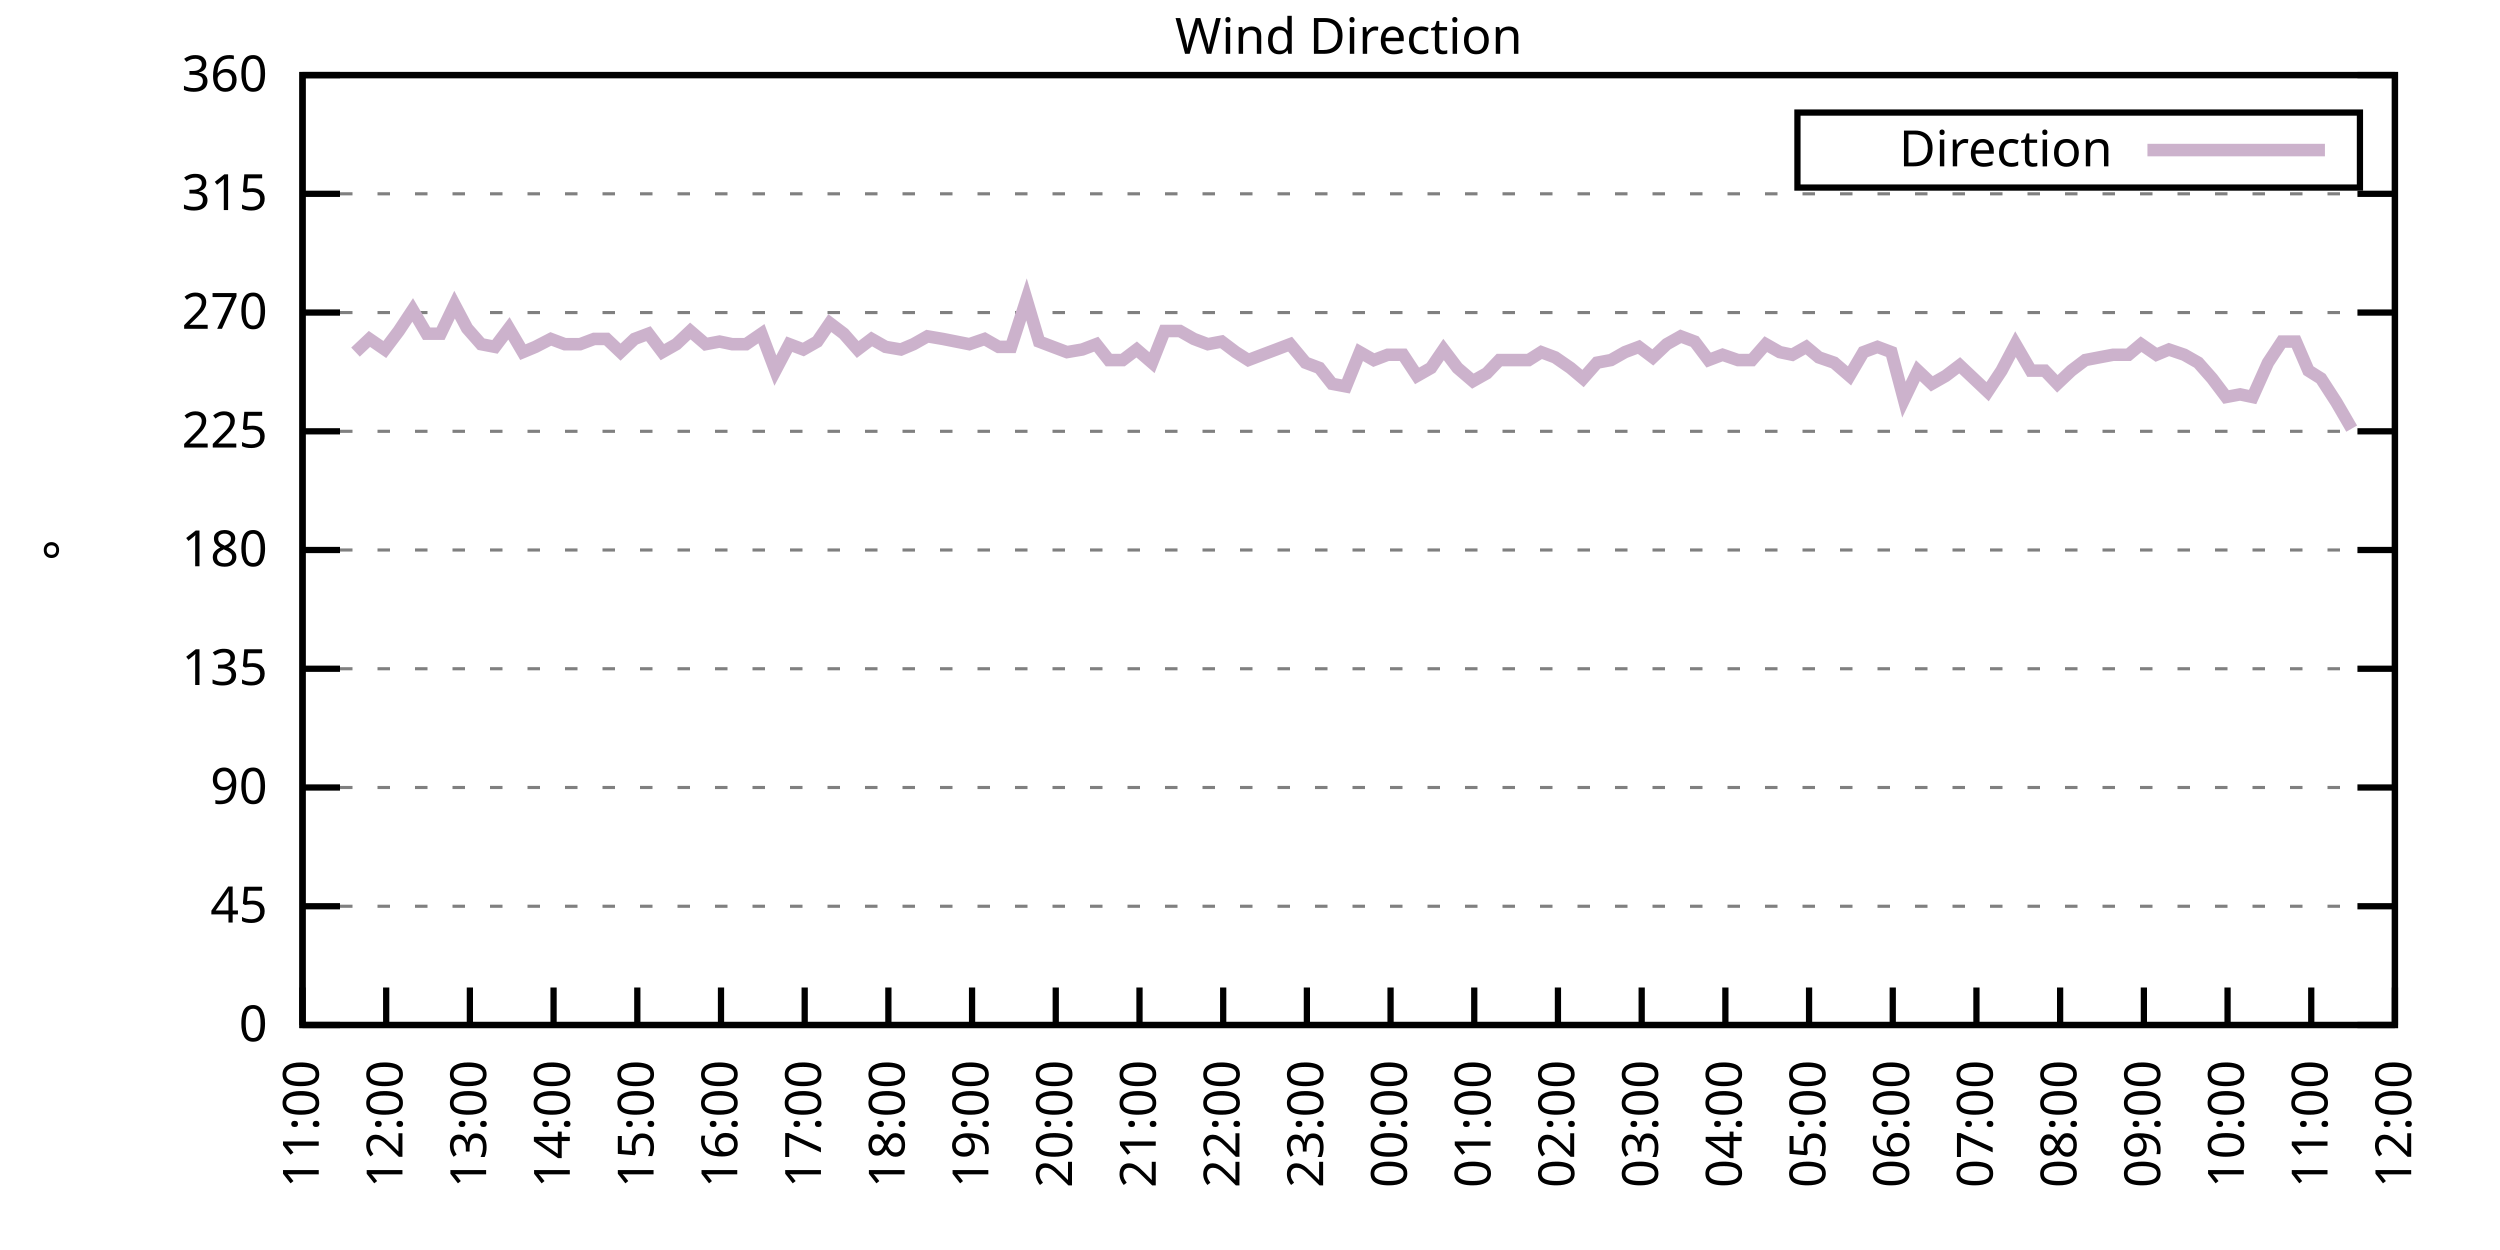
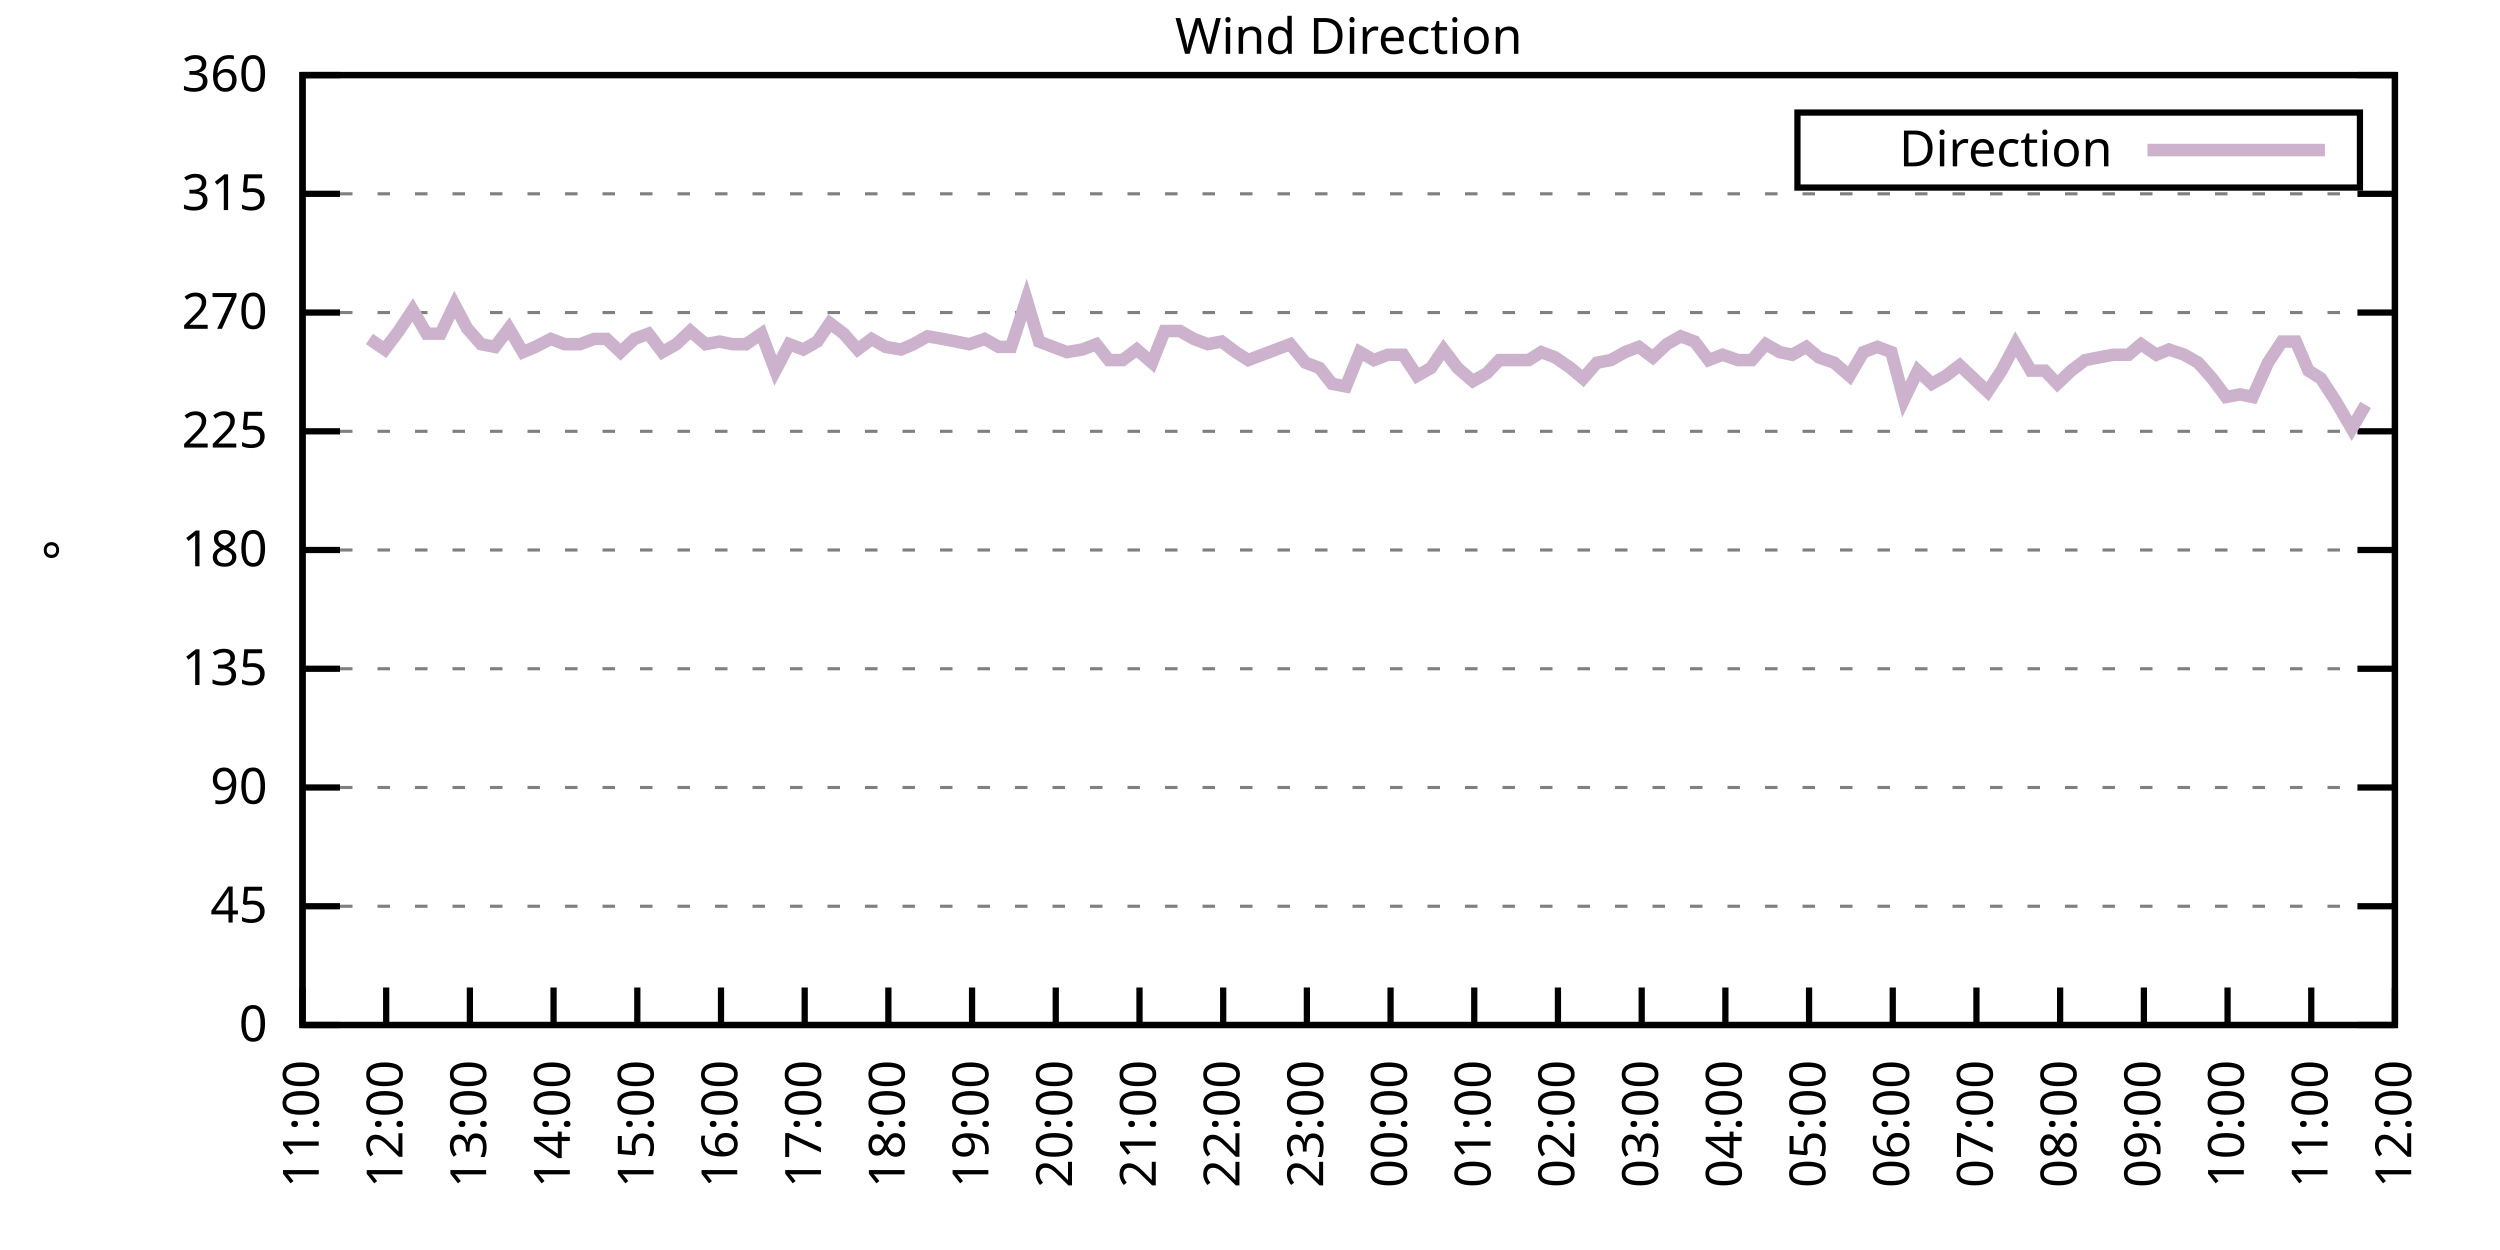
<svg xmlns="http://www.w3.org/2000/svg" xmlns:xlink="http://www.w3.org/1999/xlink" width="400" height="200" viewBox="0 0 400 200">
  <g id="gnuplot_canvas">
    <rect x="0" y="0" width="400" height="200" fill="none" />
    <defs>
      <circle id="gpDot" r="0.5" stroke-width="0.5" stroke="currentColor" />
      <path id="gpPt0" stroke-width="0.333" stroke="currentColor" d="M-1,0 h2 M0,-1 v2" />
      <path id="gpPt1" stroke-width="0.333" stroke="currentColor" d="M-1,-1 L1,1 M1,-1 L-1,1" />
      <path id="gpPt2" stroke-width="0.333" stroke="currentColor" d="M-1,0 L1,0 M0,-1 L0,1 M-1,-1 L1,1 M-1,1 L1,-1" />
      <rect id="gpPt3" stroke-width="0.333" stroke="currentColor" x="-1" y="-1" width="2" height="2" />
      <rect id="gpPt4" stroke-width="0.333" stroke="currentColor" fill="currentColor" x="-1" y="-1" width="2" height="2" />
      <circle id="gpPt5" stroke-width="0.333" stroke="currentColor" cx="0" cy="0" r="1" />
      <use xlink:href="#gpPt5" id="gpPt6" fill="currentColor" stroke="none" />
      <path id="gpPt7" stroke-width="0.333" stroke="currentColor" d="M0,-1.33 L-1.33,0.67 L1.33,0.67 z" />
      <use xlink:href="#gpPt7" id="gpPt8" fill="currentColor" stroke="none" />
      <use xlink:href="#gpPt7" id="gpPt9" stroke="currentColor" transform="rotate(180)" />
      <use xlink:href="#gpPt9" id="gpPt10" fill="currentColor" stroke="none" />
      <use xlink:href="#gpPt3" id="gpPt11" stroke="currentColor" transform="rotate(45)" />
      <use xlink:href="#gpPt11" id="gpPt12" fill="currentColor" stroke="none" />
      <path id="gpPt13" stroke-width="0.333" stroke="currentColor" d="M0,1.330 L1.265,0.411 L0.782,-1.067 L-0.782,-1.076 L-1.265,0.411 z" />
      <use xlink:href="#gpPt13" id="gpPt14" fill="currentColor" stroke="none" />
      <filter id="textbox" filterUnits="objectBoundingBox" x="0" y="0" height="1" width="1">
        <feFlood flood-color="white" flood-opacity="1" result="bgnd" />
        <feComposite in="SourceGraphic" in2="bgnd" operator="atop" />
      </filter>
      <filter id="greybox" filterUnits="objectBoundingBox" x="0" y="0" height="1" width="1">
        <feFlood flood-color="lightgrey" flood-opacity="1" result="grey" />
        <feComposite in="SourceGraphic" in2="grey" operator="atop" />
      </filter>
    </defs>
    <g fill="none" color="white" stroke="currentColor" stroke-width="1.00" stroke-linecap="butt" stroke-linejoin="miter">
</g>
    <g fill="none" color="black" stroke="currentColor" stroke-width="1.00" stroke-linecap="butt" stroke-linejoin="miter">
      <g stroke="none" shape-rendering="crispEdges">
        <polygon fill="rgb(255, 255, 255)" points="48.40,164.00 383.18,164.00 383.18,12.02 48.40,12.02 " />
      </g>
    </g>
    <g fill="none" color="black" stroke="currentColor" stroke-width="1.00" stroke-linecap="butt" stroke-linejoin="miter">
</g>
    <g fill="none" color="black" stroke="black" stroke-width="0.50" stroke-linecap="butt" stroke-linejoin="miter">
</g>
    <g fill="none" color="gray" stroke="currentColor" stroke-width="0.50" stroke-linecap="butt" stroke-linejoin="miter">
      <path stroke="gray" stroke-dasharray="2,4" class="gridline" d="M48.40,164.00 L383.19,164.00  " />
    </g>
    <g fill="none" color="gray" stroke="gray" stroke-width="1.00" stroke-linecap="butt" stroke-linejoin="miter">
</g>
    <g fill="none" color="black" stroke="currentColor" stroke-width="1.00" stroke-linecap="butt" stroke-linejoin="miter">
      <path stroke="black" d="M48.40,164.00 L54.40,164.00 M383.19,164.00 L377.19,164.00  " />
      <g transform="translate(42.80,166.60)" stroke="none" fill="black" font-family="Sans" font-size="8.00" text-anchor="end">
        <text>
          <tspan font-family="Sans"> 0</tspan>
        </text>
      </g>
    </g>
    <g fill="none" color="black" stroke="currentColor" stroke-width="1.00" stroke-linecap="butt" stroke-linejoin="miter">
</g>
    <g fill="none" color="black" stroke="black" stroke-width="0.50" stroke-linecap="butt" stroke-linejoin="miter">
</g>
    <g fill="none" color="gray" stroke="currentColor" stroke-width="0.50" stroke-linecap="butt" stroke-linejoin="miter">
      <path stroke="gray" stroke-dasharray="2,4" class="gridline" d="M48.40,145.00 L383.19,145.00  " />
    </g>
    <g fill="none" color="gray" stroke="gray" stroke-width="1.00" stroke-linecap="butt" stroke-linejoin="miter">
</g>
    <g fill="none" color="black" stroke="currentColor" stroke-width="1.00" stroke-linecap="butt" stroke-linejoin="miter">
      <path stroke="black" d="M48.40,145.00 L54.40,145.00 M383.19,145.00 L377.19,145.00  " />
      <g transform="translate(42.80,147.60)" stroke="none" fill="black" font-family="Sans" font-size="8.00" text-anchor="end">
        <text>
          <tspan font-family="Sans"> 45</tspan>
        </text>
      </g>
    </g>
    <g fill="none" color="black" stroke="currentColor" stroke-width="1.00" stroke-linecap="butt" stroke-linejoin="miter">
</g>
    <g fill="none" color="black" stroke="black" stroke-width="0.50" stroke-linecap="butt" stroke-linejoin="miter">
</g>
    <g fill="none" color="gray" stroke="currentColor" stroke-width="0.50" stroke-linecap="butt" stroke-linejoin="miter">
      <path stroke="gray" stroke-dasharray="2,4" class="gridline" d="M48.40,126.00 L383.19,126.00  " />
    </g>
    <g fill="none" color="gray" stroke="gray" stroke-width="1.00" stroke-linecap="butt" stroke-linejoin="miter">
</g>
    <g fill="none" color="black" stroke="currentColor" stroke-width="1.00" stroke-linecap="butt" stroke-linejoin="miter">
      <path stroke="black" d="M48.40,126.00 L54.40,126.00 M383.19,126.00 L377.19,126.00  " />
      <g transform="translate(42.80,128.60)" stroke="none" fill="black" font-family="Sans" font-size="8.00" text-anchor="end">
        <text>
          <tspan font-family="Sans"> 90</tspan>
        </text>
      </g>
    </g>
    <g fill="none" color="black" stroke="currentColor" stroke-width="1.00" stroke-linecap="butt" stroke-linejoin="miter">
</g>
    <g fill="none" color="black" stroke="black" stroke-width="0.50" stroke-linecap="butt" stroke-linejoin="miter">
</g>
    <g fill="none" color="gray" stroke="currentColor" stroke-width="0.50" stroke-linecap="butt" stroke-linejoin="miter">
      <path stroke="gray" stroke-dasharray="2,4" class="gridline" d="M48.40,107.00 L383.19,107.00  " />
    </g>
    <g fill="none" color="gray" stroke="gray" stroke-width="1.00" stroke-linecap="butt" stroke-linejoin="miter">
</g>
    <g fill="none" color="black" stroke="currentColor" stroke-width="1.00" stroke-linecap="butt" stroke-linejoin="miter">
      <path stroke="black" d="M48.40,107.00 L54.40,107.00 M383.19,107.00 L377.19,107.00  " />
      <g transform="translate(42.80,109.60)" stroke="none" fill="black" font-family="Sans" font-size="8.00" text-anchor="end">
        <text>
          <tspan font-family="Sans"> 135</tspan>
        </text>
      </g>
    </g>
    <g fill="none" color="black" stroke="currentColor" stroke-width="1.00" stroke-linecap="butt" stroke-linejoin="miter">
</g>
    <g fill="none" color="black" stroke="black" stroke-width="0.50" stroke-linecap="butt" stroke-linejoin="miter">
</g>
    <g fill="none" color="gray" stroke="currentColor" stroke-width="0.50" stroke-linecap="butt" stroke-linejoin="miter">
      <path stroke="gray" stroke-dasharray="2,4" class="gridline" d="M48.40,88.00 L383.19,88.00  " />
    </g>
    <g fill="none" color="gray" stroke="gray" stroke-width="1.00" stroke-linecap="butt" stroke-linejoin="miter">
</g>
    <g fill="none" color="black" stroke="currentColor" stroke-width="1.00" stroke-linecap="butt" stroke-linejoin="miter">
      <path stroke="black" d="M48.40,88.00 L54.40,88.00 M383.19,88.00 L377.19,88.00  " />
      <g transform="translate(42.80,90.60)" stroke="none" fill="black" font-family="Sans" font-size="8.00" text-anchor="end">
        <text>
          <tspan font-family="Sans"> 180</tspan>
        </text>
      </g>
    </g>
    <g fill="none" color="black" stroke="currentColor" stroke-width="1.00" stroke-linecap="butt" stroke-linejoin="miter">
</g>
    <g fill="none" color="black" stroke="black" stroke-width="0.50" stroke-linecap="butt" stroke-linejoin="miter">
</g>
    <g fill="none" color="gray" stroke="currentColor" stroke-width="0.50" stroke-linecap="butt" stroke-linejoin="miter">
      <path stroke="gray" stroke-dasharray="2,4" class="gridline" d="M48.40,69.01 L383.19,69.01  " />
    </g>
    <g fill="none" color="gray" stroke="gray" stroke-width="1.00" stroke-linecap="butt" stroke-linejoin="miter">
</g>
    <g fill="none" color="black" stroke="currentColor" stroke-width="1.00" stroke-linecap="butt" stroke-linejoin="miter">
      <path stroke="black" d="M48.40,69.01 L54.40,69.01 M383.19,69.01 L377.19,69.01  " />
      <g transform="translate(42.80,71.61)" stroke="none" fill="black" font-family="Sans" font-size="8.00" text-anchor="end">
        <text>
          <tspan font-family="Sans"> 225</tspan>
        </text>
      </g>
    </g>
    <g fill="none" color="black" stroke="currentColor" stroke-width="1.00" stroke-linecap="butt" stroke-linejoin="miter">
</g>
    <g fill="none" color="black" stroke="black" stroke-width="0.50" stroke-linecap="butt" stroke-linejoin="miter">
</g>
    <g fill="none" color="gray" stroke="currentColor" stroke-width="0.50" stroke-linecap="butt" stroke-linejoin="miter">
      <path stroke="gray" stroke-dasharray="2,4" class="gridline" d="M48.40,50.01 L383.19,50.01  " />
    </g>
    <g fill="none" color="gray" stroke="gray" stroke-width="1.00" stroke-linecap="butt" stroke-linejoin="miter">
</g>
    <g fill="none" color="black" stroke="currentColor" stroke-width="1.00" stroke-linecap="butt" stroke-linejoin="miter">
      <path stroke="black" d="M48.40,50.01 L54.40,50.01 M383.19,50.01 L377.19,50.01  " />
      <g transform="translate(42.80,52.61)" stroke="none" fill="black" font-family="Sans" font-size="8.00" text-anchor="end">
        <text>
          <tspan font-family="Sans"> 270</tspan>
        </text>
      </g>
    </g>
    <g fill="none" color="black" stroke="currentColor" stroke-width="1.00" stroke-linecap="butt" stroke-linejoin="miter">
</g>
    <g fill="none" color="black" stroke="black" stroke-width="0.50" stroke-linecap="butt" stroke-linejoin="miter">
</g>
    <g fill="none" color="gray" stroke="currentColor" stroke-width="0.50" stroke-linecap="butt" stroke-linejoin="miter">
      <path stroke="gray" stroke-dasharray="2,4" class="gridline" d="M48.40,31.01 L383.19,31.01  " />
    </g>
    <g fill="none" color="gray" stroke="gray" stroke-width="1.00" stroke-linecap="butt" stroke-linejoin="miter">
</g>
    <g fill="none" color="black" stroke="currentColor" stroke-width="1.00" stroke-linecap="butt" stroke-linejoin="miter">
      <path stroke="black" d="M48.40,31.01 L54.40,31.01 M383.19,31.01 L377.19,31.01  " />
      <g transform="translate(42.80,33.61)" stroke="none" fill="black" font-family="Sans" font-size="8.00" text-anchor="end">
        <text>
          <tspan font-family="Sans"> 315</tspan>
        </text>
      </g>
    </g>
    <g fill="none" color="black" stroke="currentColor" stroke-width="1.00" stroke-linecap="butt" stroke-linejoin="miter">
</g>
    <g fill="none" color="black" stroke="black" stroke-width="0.50" stroke-linecap="butt" stroke-linejoin="miter">
</g>
    <g fill="none" color="gray" stroke="currentColor" stroke-width="0.50" stroke-linecap="butt" stroke-linejoin="miter">
      <path stroke="gray" stroke-dasharray="2,4" class="gridline" d="M48.40,12.01 L383.19,12.01  " />
    </g>
    <g fill="none" color="gray" stroke="gray" stroke-width="1.00" stroke-linecap="butt" stroke-linejoin="miter">
</g>
    <g fill="none" color="black" stroke="currentColor" stroke-width="1.00" stroke-linecap="butt" stroke-linejoin="miter">
      <path stroke="black" d="M48.40,12.01 L54.40,12.01 M383.19,12.01 L377.19,12.01  " />
      <g transform="translate(42.80,14.61)" stroke="none" fill="black" font-family="Sans" font-size="8.00" text-anchor="end">
        <text>
          <tspan font-family="Sans"> 360</tspan>
        </text>
      </g>
    </g>
    <g fill="none" color="black" stroke="currentColor" stroke-width="1.00" stroke-linecap="butt" stroke-linejoin="miter">
      <path stroke="black" d="M48.40,164.00 L48.40,158.00  " />
      <g transform="translate(51.00,169.60) rotate(270.00)" stroke="none" fill="black" font-family="Sans" font-size="8.00" text-anchor="end">
        <text>
          <tspan font-family="Sans">11:00</tspan>
        </text>
      </g>
    </g>
    <g fill="none" color="black" stroke="currentColor" stroke-width="1.00" stroke-linecap="butt" stroke-linejoin="miter">
      <path stroke="black" d="M61.79,164.00 L61.79,158.00  " />
      <g transform="translate(64.39,169.60) rotate(270.00)" stroke="none" fill="black" font-family="Sans" font-size="8.00" text-anchor="end">
        <text>
          <tspan font-family="Sans">12:00</tspan>
        </text>
      </g>
    </g>
    <g fill="none" color="black" stroke="currentColor" stroke-width="1.00" stroke-linecap="butt" stroke-linejoin="miter">
      <path stroke="black" d="M75.18,164.00 L75.18,158.00  " />
      <g transform="translate(77.78,169.60) rotate(270.00)" stroke="none" fill="black" font-family="Sans" font-size="8.00" text-anchor="end">
        <text>
          <tspan font-family="Sans">13:00</tspan>
        </text>
      </g>
    </g>
    <g fill="none" color="black" stroke="currentColor" stroke-width="1.00" stroke-linecap="butt" stroke-linejoin="miter">
      <path stroke="black" d="M88.57,164.00 L88.57,158.00  " />
      <g transform="translate(91.17,169.60) rotate(270.00)" stroke="none" fill="black" font-family="Sans" font-size="8.00" text-anchor="end">
        <text>
          <tspan font-family="Sans">14:00</tspan>
        </text>
      </g>
    </g>
    <g fill="none" color="black" stroke="currentColor" stroke-width="1.00" stroke-linecap="butt" stroke-linejoin="miter">
      <path stroke="black" d="M101.97,164.00 L101.97,158.00  " />
      <g transform="translate(104.57,169.60) rotate(270.00)" stroke="none" fill="black" font-family="Sans" font-size="8.00" text-anchor="end">
        <text>
          <tspan font-family="Sans">15:00</tspan>
        </text>
      </g>
    </g>
    <g fill="none" color="black" stroke="currentColor" stroke-width="1.00" stroke-linecap="butt" stroke-linejoin="miter">
      <path stroke="black" d="M115.36,164.00 L115.36,158.00  " />
      <g transform="translate(117.96,169.60) rotate(270.00)" stroke="none" fill="black" font-family="Sans" font-size="8.00" text-anchor="end">
        <text>
          <tspan font-family="Sans">16:00</tspan>
        </text>
      </g>
    </g>
    <g fill="none" color="black" stroke="currentColor" stroke-width="1.00" stroke-linecap="butt" stroke-linejoin="miter">
      <path stroke="black" d="M128.75,164.00 L128.75,158.00  " />
      <g transform="translate(131.35,169.60) rotate(270.00)" stroke="none" fill="black" font-family="Sans" font-size="8.00" text-anchor="end">
        <text>
          <tspan font-family="Sans">17:00</tspan>
        </text>
      </g>
    </g>
    <g fill="none" color="black" stroke="currentColor" stroke-width="1.00" stroke-linecap="butt" stroke-linejoin="miter">
      <path stroke="black" d="M142.14,164.00 L142.14,158.00  " />
      <g transform="translate(144.74,169.60) rotate(270.00)" stroke="none" fill="black" font-family="Sans" font-size="8.00" text-anchor="end">
        <text>
          <tspan font-family="Sans">18:00</tspan>
        </text>
      </g>
    </g>
    <g fill="none" color="black" stroke="currentColor" stroke-width="1.00" stroke-linecap="butt" stroke-linejoin="miter">
      <path stroke="black" d="M155.53,164.00 L155.53,158.00  " />
      <g transform="translate(158.13,169.60) rotate(270.00)" stroke="none" fill="black" font-family="Sans" font-size="8.00" text-anchor="end">
        <text>
          <tspan font-family="Sans">19:00</tspan>
        </text>
      </g>
    </g>
    <g fill="none" color="black" stroke="currentColor" stroke-width="1.00" stroke-linecap="butt" stroke-linejoin="miter">
      <path stroke="black" d="M168.92,164.00 L168.92,158.00  " />
      <g transform="translate(171.52,169.60) rotate(270.00)" stroke="none" fill="black" font-family="Sans" font-size="8.00" text-anchor="end">
        <text>
          <tspan font-family="Sans">20:00</tspan>
        </text>
      </g>
    </g>
    <g fill="none" color="black" stroke="currentColor" stroke-width="1.00" stroke-linecap="butt" stroke-linejoin="miter">
      <path stroke="black" d="M182.32,164.00 L182.32,158.00  " />
      <g transform="translate(184.92,169.60) rotate(270.00)" stroke="none" fill="black" font-family="Sans" font-size="8.00" text-anchor="end">
        <text>
          <tspan font-family="Sans">21:00</tspan>
        </text>
      </g>
    </g>
    <g fill="none" color="black" stroke="currentColor" stroke-width="1.00" stroke-linecap="butt" stroke-linejoin="miter">
      <path stroke="black" d="M195.71,164.00 L195.71,158.00  " />
      <g transform="translate(198.31,169.60) rotate(270.00)" stroke="none" fill="black" font-family="Sans" font-size="8.00" text-anchor="end">
        <text>
          <tspan font-family="Sans">22:00</tspan>
        </text>
      </g>
    </g>
    <g fill="none" color="black" stroke="currentColor" stroke-width="1.00" stroke-linecap="butt" stroke-linejoin="miter">
      <path stroke="black" d="M209.10,164.00 L209.10,158.00  " />
      <g transform="translate(211.70,169.60) rotate(270.00)" stroke="none" fill="black" font-family="Sans" font-size="8.00" text-anchor="end">
        <text>
          <tspan font-family="Sans">23:00</tspan>
        </text>
      </g>
    </g>
    <g fill="none" color="black" stroke="currentColor" stroke-width="1.00" stroke-linecap="butt" stroke-linejoin="miter">
      <path stroke="black" d="M222.49,164.00 L222.49,158.00  " />
      <g transform="translate(225.09,169.60) rotate(270.00)" stroke="none" fill="black" font-family="Sans" font-size="8.00" text-anchor="end">
        <text>
          <tspan font-family="Sans">00:00</tspan>
        </text>
      </g>
    </g>
    <g fill="none" color="black" stroke="currentColor" stroke-width="1.00" stroke-linecap="butt" stroke-linejoin="miter">
      <path stroke="black" d="M235.88,164.00 L235.88,158.00  " />
      <g transform="translate(238.48,169.60) rotate(270.00)" stroke="none" fill="black" font-family="Sans" font-size="8.00" text-anchor="end">
        <text>
          <tspan font-family="Sans">01:00</tspan>
        </text>
      </g>
    </g>
    <g fill="none" color="black" stroke="currentColor" stroke-width="1.00" stroke-linecap="butt" stroke-linejoin="miter">
      <path stroke="black" d="M249.27,164.00 L249.27,158.00  " />
      <g transform="translate(251.87,169.60) rotate(270.00)" stroke="none" fill="black" font-family="Sans" font-size="8.00" text-anchor="end">
        <text>
          <tspan font-family="Sans">02:00</tspan>
        </text>
      </g>
    </g>
    <g fill="none" color="black" stroke="currentColor" stroke-width="1.00" stroke-linecap="butt" stroke-linejoin="miter">
      <path stroke="black" d="M262.67,164.00 L262.67,158.00  " />
      <g transform="translate(265.27,169.60) rotate(270.00)" stroke="none" fill="black" font-family="Sans" font-size="8.00" text-anchor="end">
        <text>
          <tspan font-family="Sans">03:00</tspan>
        </text>
      </g>
    </g>
    <g fill="none" color="black" stroke="currentColor" stroke-width="1.00" stroke-linecap="butt" stroke-linejoin="miter">
      <path stroke="black" d="M276.06,164.00 L276.06,158.00  " />
      <g transform="translate(278.66,169.60) rotate(270.00)" stroke="none" fill="black" font-family="Sans" font-size="8.00" text-anchor="end">
        <text>
          <tspan font-family="Sans">04:00</tspan>
        </text>
      </g>
    </g>
    <g fill="none" color="black" stroke="currentColor" stroke-width="1.00" stroke-linecap="butt" stroke-linejoin="miter">
      <path stroke="black" d="M289.45,164.00 L289.45,158.00  " />
      <g transform="translate(292.05,169.60) rotate(270.00)" stroke="none" fill="black" font-family="Sans" font-size="8.00" text-anchor="end">
        <text>
          <tspan font-family="Sans">05:00</tspan>
        </text>
      </g>
    </g>
    <g fill="none" color="black" stroke="currentColor" stroke-width="1.00" stroke-linecap="butt" stroke-linejoin="miter">
      <path stroke="black" d="M302.84,164.00 L302.84,158.00  " />
      <g transform="translate(305.44,169.60) rotate(270.00)" stroke="none" fill="black" font-family="Sans" font-size="8.00" text-anchor="end">
        <text>
          <tspan font-family="Sans">06:00</tspan>
        </text>
      </g>
    </g>
    <g fill="none" color="black" stroke="currentColor" stroke-width="1.00" stroke-linecap="butt" stroke-linejoin="miter">
      <path stroke="black" d="M316.23,164.00 L316.23,158.00  " />
      <g transform="translate(318.83,169.60) rotate(270.00)" stroke="none" fill="black" font-family="Sans" font-size="8.00" text-anchor="end">
        <text>
          <tspan font-family="Sans">07:00</tspan>
        </text>
      </g>
    </g>
    <g fill="none" color="black" stroke="currentColor" stroke-width="1.00" stroke-linecap="butt" stroke-linejoin="miter">
      <path stroke="black" d="M329.62,164.00 L329.62,158.00  " />
      <g transform="translate(332.22,169.60) rotate(270.00)" stroke="none" fill="black" font-family="Sans" font-size="8.00" text-anchor="end">
        <text>
          <tspan font-family="Sans">08:00</tspan>
        </text>
      </g>
    </g>
    <g fill="none" color="black" stroke="currentColor" stroke-width="1.00" stroke-linecap="butt" stroke-linejoin="miter">
      <path stroke="black" d="M343.02,164.00 L343.02,158.00  " />
      <g transform="translate(345.62,169.60) rotate(270.00)" stroke="none" fill="black" font-family="Sans" font-size="8.00" text-anchor="end">
        <text>
          <tspan font-family="Sans">09:00</tspan>
        </text>
      </g>
    </g>
    <g fill="none" color="black" stroke="currentColor" stroke-width="1.00" stroke-linecap="butt" stroke-linejoin="miter">
      <path stroke="black" d="M356.41,164.00 L356.41,158.00  " />
      <g transform="translate(359.01,169.60) rotate(270.00)" stroke="none" fill="black" font-family="Sans" font-size="8.00" text-anchor="end">
        <text>
          <tspan font-family="Sans">10:00</tspan>
        </text>
      </g>
    </g>
    <g fill="none" color="black" stroke="currentColor" stroke-width="1.00" stroke-linecap="butt" stroke-linejoin="miter">
      <path stroke="black" d="M369.80,164.00 L369.80,158.00  " />
      <g transform="translate(372.40,169.60) rotate(270.00)" stroke="none" fill="black" font-family="Sans" font-size="8.00" text-anchor="end">
        <text>
          <tspan font-family="Sans">11:00</tspan>
        </text>
      </g>
    </g>
    <g fill="none" color="black" stroke="currentColor" stroke-width="1.00" stroke-linecap="butt" stroke-linejoin="miter">
      <path stroke="black" d="M383.19,164.00 L383.19,158.00  " />
      <g transform="translate(385.79,169.60) rotate(270.00)" stroke="none" fill="black" font-family="Sans" font-size="8.00" text-anchor="end">
        <text>
          <tspan font-family="Sans">12:00</tspan>
        </text>
      </g>
    </g>
    <g fill="none" color="black" stroke="currentColor" stroke-width="1.00" stroke-linecap="butt" stroke-linejoin="miter">
</g>
    <g fill="none" color="black" stroke="currentColor" stroke-width="1.00" stroke-linecap="butt" stroke-linejoin="miter">
      <path stroke="black" d="M48.40,12.01 L48.40,164.00 L383.19,164.00 L383.19,12.01 L48.40,12.01 Z  " />
    </g>
    <g fill="none" color="black" stroke="currentColor" stroke-width="1.00" stroke-linecap="butt" stroke-linejoin="miter">
</g>
    <g fill="none" color="black" stroke="currentColor" stroke-width="1.00" stroke-linecap="butt" stroke-linejoin="miter">
      <path stroke="black" d="M287.59,30.01 L287.59,18.01 L377.59,18.01 L377.59,30.01 L287.59,30.01 Z  " />
    </g>
    <g id="Wind_direction_plot_1">
      <g fill="none" color="white" stroke="black" stroke-width="2.00" stroke-linecap="butt" stroke-linejoin="miter">
</g>
      <g fill="none" color="black" stroke="currentColor" stroke-width="2.00" stroke-linecap="butt" stroke-linejoin="miter">
        <g transform="translate(337.99,26.61)" stroke="none" fill="black" font-family="Sans" font-size="8.00" text-anchor="end">
          <text>
            <tspan font-family="Sans">Direction</tspan>
          </text>
        </g>
      </g>
      <g fill="none" color="black" stroke="currentColor" stroke-width="2.00" stroke-linecap="butt" stroke-linejoin="miter">
-         <path stroke="rgb(204, 178, 204)" d="M343.59,24.01 L371.99,24.01 M56.88,56.34 L59.11,54.23 L61.57,55.92 L63.80,52.96 L66.03,49.59 L68.26,53.39   L70.50,53.39 L72.73,48.74 L74.74,52.54 L76.97,55.07 L79.20,55.50 L81.43,52.54 L83.66,56.34 L85.67,55.50   L88.13,54.23 L90.36,55.07 L92.82,55.07 L95.05,54.23 L97.06,54.23 L99.29,56.34 L101.52,54.23 L103.75,53.39   L105.98,56.34 L108.22,55.07 L110.45,52.96 L112.90,55.07 L115.13,54.65 L117.14,55.07 L119.38,55.07 L121.83,53.39   L124.06,59.30 L126.29,55.07 L128.53,55.92 L130.76,54.65 L132.77,51.70 L135.00,53.39 L137.23,55.92 L139.46,54.23   L141.69,55.50 L144.15,55.92 L146.16,55.07 L148.39,53.81 L150.85,54.23 L155.09,55.07 L157.54,54.23 L159.77,55.50   L161.78,55.50 L164.24,47.90 L166.25,54.65 L168.48,55.50 L170.71,56.34 L173.17,55.92 L175.40,55.07 L177.41,57.61   L179.64,57.61 L181.87,55.92 L184.32,58.03 L186.33,52.96 L188.79,52.96 L191.02,54.23 L193.25,55.07 L195.48,54.65   L197.72,56.34 L199.73,57.61 L201.96,56.76 L204.19,55.92 L206.42,55.07 L208.88,58.03 L211.11,58.87 L213.12,61.41   L215.35,61.83 L217.58,56.34 L219.81,57.61 L222.04,56.76 L224.50,56.76 L226.73,60.14 L228.96,58.87 L230.97,55.92   L233.20,58.87 L235.66,60.98 L237.89,59.72 L239.90,57.61 L242.13,57.61 L244.59,57.61 L246.60,56.34 L248.83,57.18   L251.28,58.87 L253.29,60.56 L255.52,58.03 L257.76,57.61 L259.99,56.34 L262.22,55.50 L264.45,57.18 L266.68,55.07   L268.92,53.81 L271.15,54.65 L273.38,57.61 L275.61,56.76 L278.07,57.61 L280.30,57.61 L282.53,55.07 L284.76,56.34   L286.77,56.76 L289.00,55.50 L291.01,57.18 L293.47,58.03 L295.92,60.14 L298.15,56.34 L300.39,55.50 L302.62,56.34   L304.63,63.94 L306.86,59.30 L309.09,61.41 L311.32,60.14 L313.55,58.45 L318.02,62.67 L320.25,59.30 L322.48,55.07   L324.94,59.30 L327.17,59.30 L329.18,61.41 L331.41,59.30 L333.64,57.61 L335.87,57.18 L338.10,56.76 L340.56,56.76   L342.57,55.07 L345.02,56.76 L347.03,55.92 L349.49,56.76 L351.72,58.03 L353.95,60.56 L356.18,63.52 L358.42,63.10   L360.42,63.52 L362.88,58.03 L365.11,54.65 L367.34,54.65 L369.35,59.30 L371.36,60.56 L373.82,64.36 L376.27,68.58    " />
+         <path stroke="rgb(204, 178, 204)" d="M343.59,24.01 L371.99,24.01 M59.11,54.23 L61.57,55.92 L63.80,52.96 L66.03,49.59 L68.26,53.39 L70.50,53.39   L72.73,48.74 L74.74,52.54 L76.97,55.07 L79.20,55.50 L81.43,52.54 L83.66,56.34 L85.67,55.50 L88.13,54.23   L90.36,55.07 L92.82,55.07 L95.05,54.23 L97.06,54.23 L99.29,56.34 L101.52,54.23 L103.75,53.39 L105.98,56.34   L108.22,55.07 L110.45,52.96 L112.90,55.07 L115.13,54.65 L117.14,55.07 L119.38,55.07 L121.83,53.39 L124.06,59.30   L126.29,55.07 L128.53,55.92 L130.76,54.65 L132.77,51.70 L135.00,53.39 L137.23,55.92 L139.46,54.23 L141.69,55.50   L144.15,55.92 L146.16,55.07 L148.39,53.81 L150.85,54.23 L155.09,55.07 L157.54,54.23 L159.77,55.50 L161.78,55.50   L164.24,47.90 L166.25,54.65 L168.48,55.50 L170.71,56.34 L173.17,55.92 L175.40,55.07 L177.41,57.61 L179.64,57.61   L181.87,55.92 L184.32,58.03 L186.33,52.96 L188.79,52.96 L191.02,54.23 L193.25,55.07 L195.48,54.65 L197.72,56.34   L199.73,57.61 L201.96,56.76 L204.19,55.92 L206.42,55.07 L208.88,58.03 L211.11,58.87 L213.12,61.41 L215.35,61.83   L217.58,56.34 L219.81,57.61 L222.04,56.76 L224.50,56.76 L226.73,60.14 L228.96,58.87 L230.97,55.92 L233.20,58.87   L235.66,60.98 L237.89,59.72 L239.90,57.61 L242.13,57.61 L244.59,57.61 L246.60,56.34 L248.83,57.18 L251.28,58.87   L253.29,60.56 L255.52,58.03 L257.76,57.61 L259.99,56.34 L262.22,55.50 L264.45,57.18 L266.68,55.07 L268.92,53.81   L271.15,54.65 L273.38,57.61 L275.61,56.76 L278.07,57.61 L280.30,57.61 L282.53,55.07 L284.76,56.34 L286.77,56.76   L289.00,55.50 L291.01,57.18 L293.47,58.03 L295.92,60.14 L298.15,56.34 L300.39,55.50 L302.62,56.34 L304.63,63.94   L306.86,59.30 L309.09,61.41 L311.32,60.14 L313.55,58.45 L318.02,62.67 L320.25,59.30 L322.48,55.07 L324.94,59.30   L327.17,59.30 L329.18,61.41 L331.41,59.30 L333.64,57.61 L335.87,57.18 L338.10,56.76 L340.56,56.76 L342.57,55.07   L345.02,56.76 L347.03,55.92 L349.49,56.76 L351.72,58.03 L353.95,60.56 L356.18,63.52 L358.42,63.10 L360.42,63.52   L362.88,58.03 L365.11,54.65 L367.34,54.65 L369.35,59.30 L371.36,60.56 L373.82,64.36 L376.27,68.58 L378.50,64.78    " />
      </g>
    </g>
    <g fill="none" color="black" stroke="currentColor" stroke-width="2.00" stroke-linecap="butt" stroke-linejoin="miter">
</g>
    <g fill="none" color="black" stroke="black" stroke-width="1.00" stroke-linecap="butt" stroke-linejoin="miter">
</g>
    <g fill="none" color="black" stroke="currentColor" stroke-width="1.00" stroke-linecap="butt" stroke-linejoin="miter">
      <path stroke="black" d="M48.40,12.01 L48.40,164.00 L383.19,164.00 L383.19,12.01 L48.40,12.01 Z  " />
      <g transform="translate(12.80,88.01) rotate(270.00)" stroke="none" fill="black" font-family="Sans" font-size="8.00" text-anchor="middle">
        <text>
          <tspan font-family="Sans">°</tspan>
        </text>
      </g>
    </g>
    <g fill="none" color="black" stroke="currentColor" stroke-width="1.00" stroke-linecap="butt" stroke-linejoin="miter">
</g>
    <g fill="none" color="black" stroke="currentColor" stroke-width="1.00" stroke-linecap="butt" stroke-linejoin="miter">
      <g transform="translate(215.79,8.61)" stroke="none" fill="black" font-family="Sans" font-size="8.00" text-anchor="middle">
        <text>
          <tspan font-family="Sans">Wind Direction</tspan>
        </text>
      </g>
    </g>
    <g fill="none" color="black" stroke="currentColor" stroke-width="1.00" stroke-linecap="butt" stroke-linejoin="miter">
</g>
  </g>
</svg>
